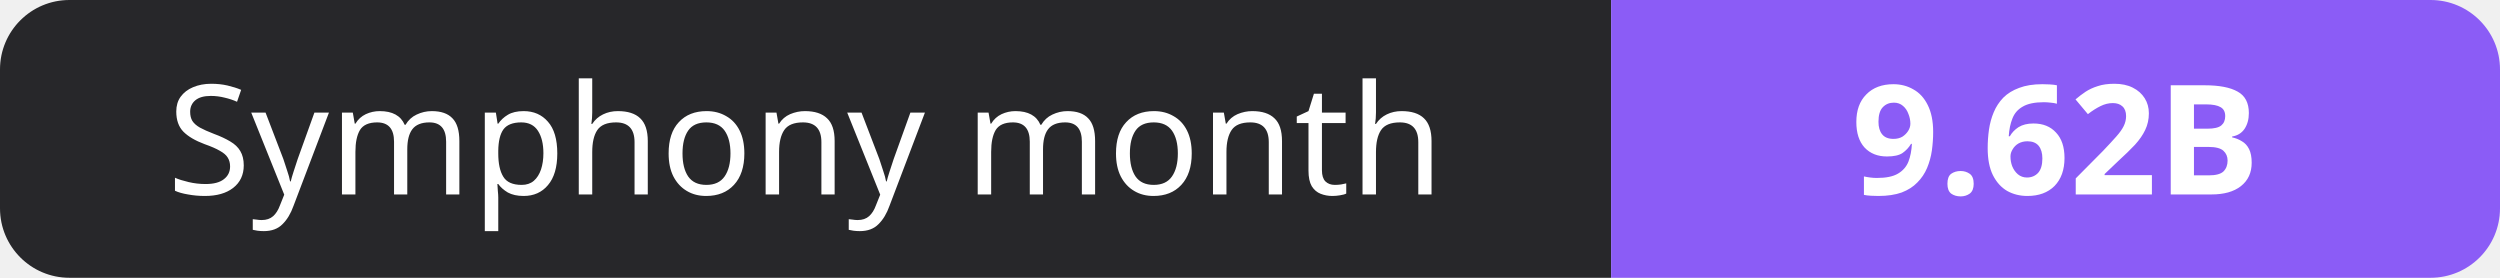
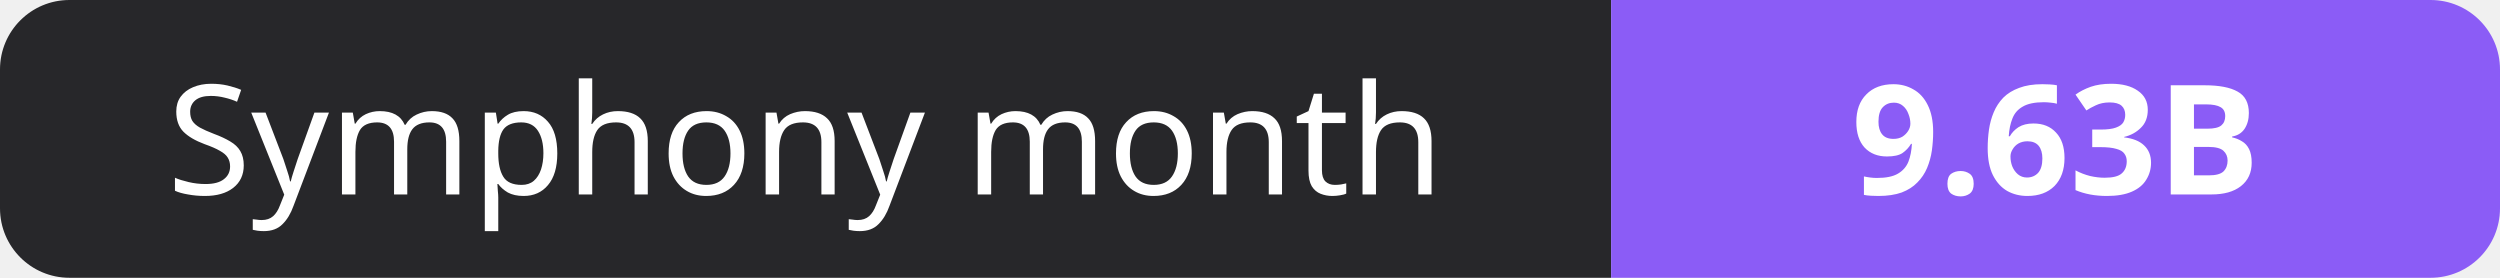
- <svg xmlns="http://www.w3.org/2000/svg" width="180" height="20" role="img" aria-label="Symphony month: 9.62B">
+ <svg xmlns="http://www.w3.org/2000/svg" width="180" height="20" role="img" aria-label="Symphony month: 9.63B">
  <clipPath id="r">
    <rect width="180" height="20" rx="5" fill="#fff" />
  </clipPath>
  <g clip-path="url(#r)">
    <rect width="116" height="20" fill="#27272a" />
    <rect x="116" width="64" height="20" fill="#8b5cf6" />
  </g>
  <g fill="#fff" text-anchor="middle" font-family="Verdana,Geneva,sans-serif" font-size="11">
    <text x="58.0" y="14">Symphony month</text>
-     <text x="148.0" y="14" font-weight="700">9.62B</text>
+     <text x="148.0" y="14" font-weight="700">9.63B</text>
  </g>
</svg>
